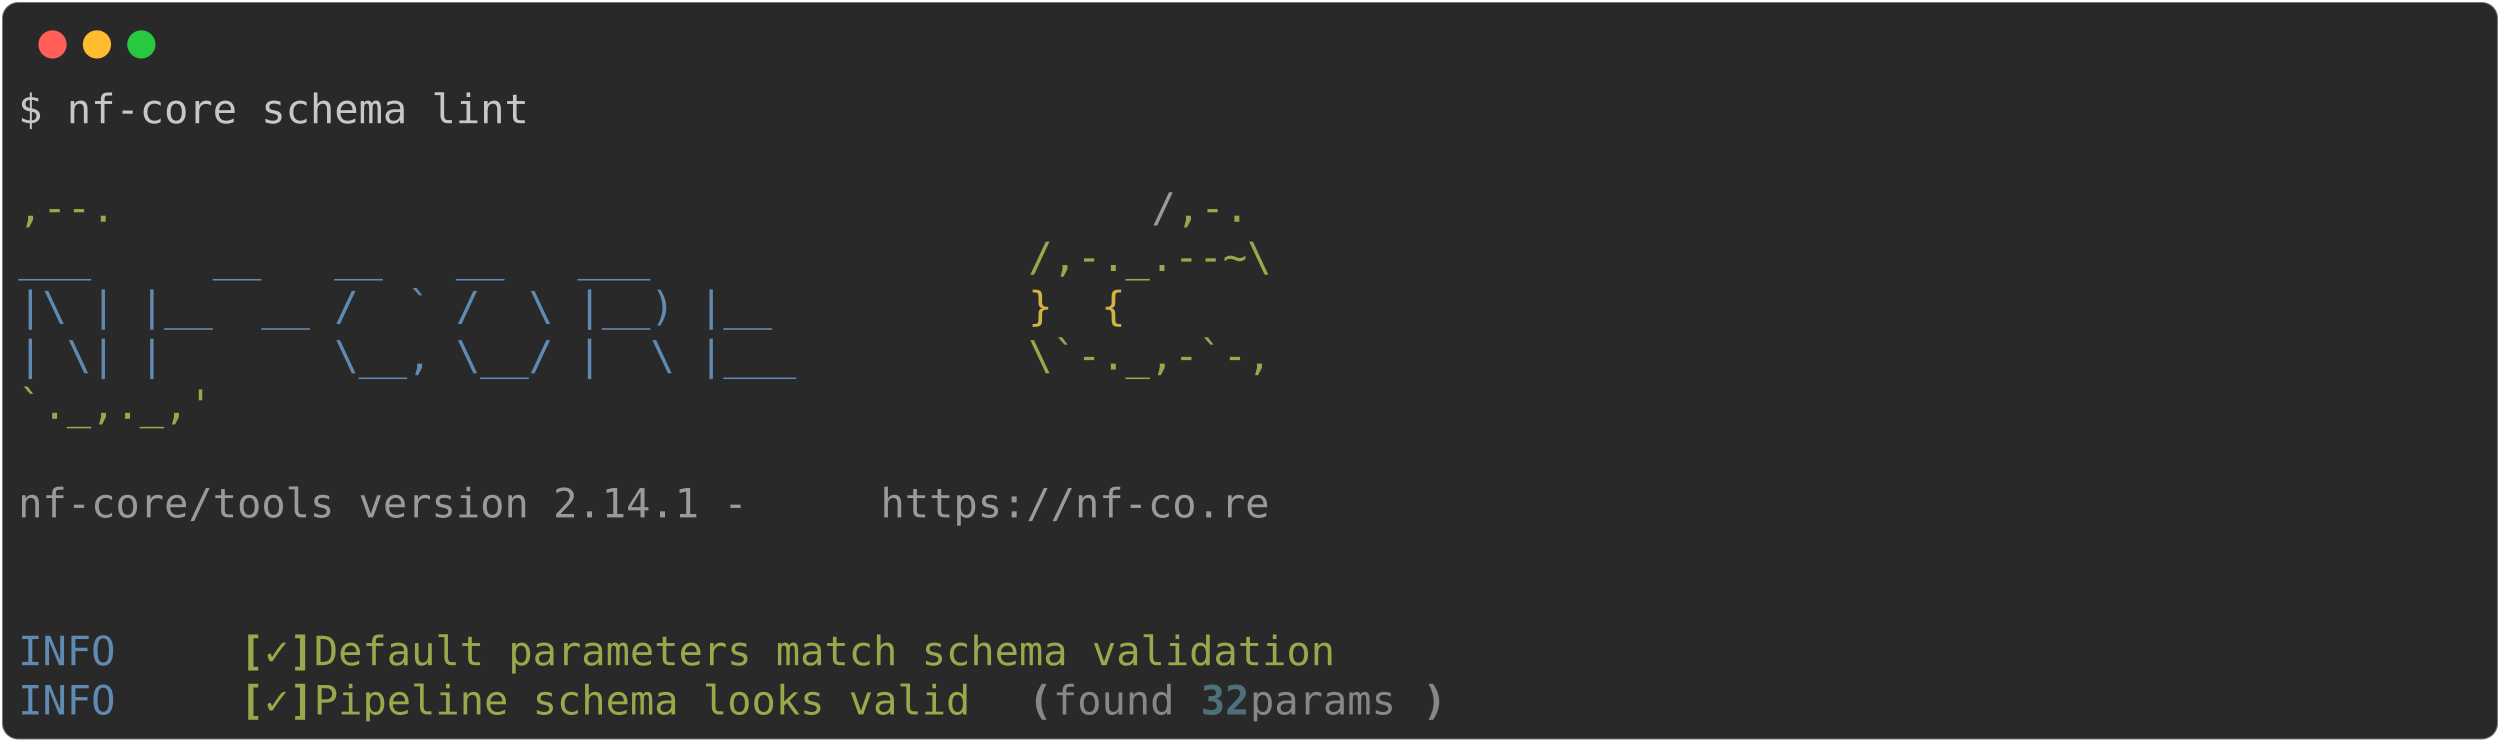
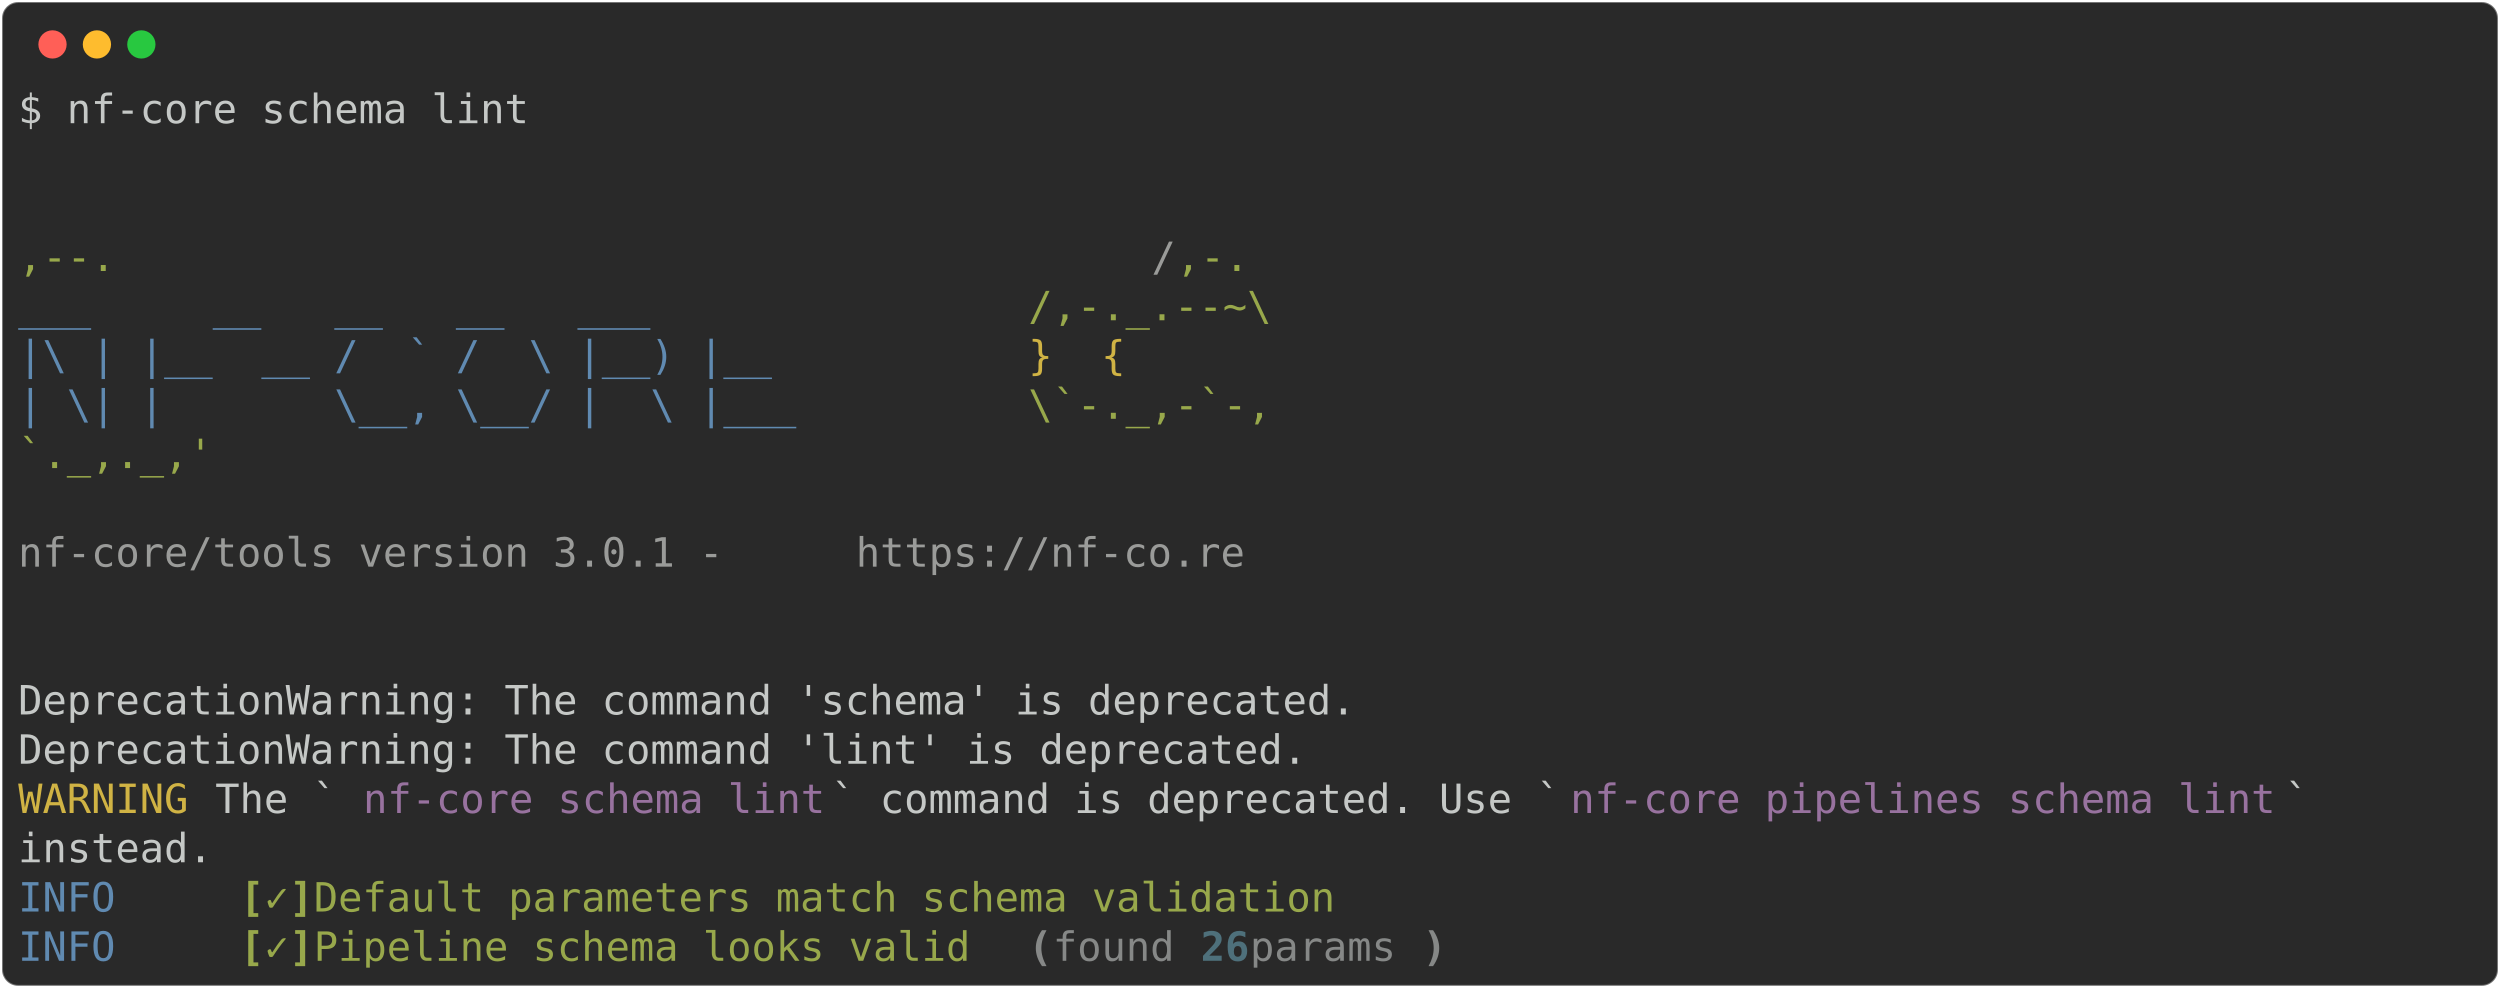
- <svg xmlns="http://www.w3.org/2000/svg" class="rich-terminal" viewBox="0 0 1238 367.2">
+ <svg xmlns="http://www.w3.org/2000/svg" class="rich-terminal" viewBox="0 0 1238 489.2">
  <style>

    @font-face {
        font-family: "Fira Code";
        src: local("FiraCode-Regular"),
                url("https://cdnjs.cloudflare.com/ajax/libs/firacode/6.2.0/woff2/FiraCode-Regular.woff2") format("woff2"),
                url("https://cdnjs.cloudflare.com/ajax/libs/firacode/6.2.0/woff/FiraCode-Regular.woff") format("woff");
        font-style: normal;
        font-weight: 400;
    }
    @font-face {
        font-family: "Fira Code";
        src: local("FiraCode-Bold"),
                url("https://cdnjs.cloudflare.com/ajax/libs/firacode/6.2.0/woff2/FiraCode-Bold.woff2") format("woff2"),
                url("https://cdnjs.cloudflare.com/ajax/libs/firacode/6.2.0/woff/FiraCode-Bold.woff") format("woff");
        font-style: bold;
        font-weight: 700;
    }

-     .terminal-3685763977-matrix {
+     .terminal-2392073228-matrix {
        font-family: Fira Code, monospace;
        font-size: 20px;
        line-height: 24.4px;
        font-variant-east-asian: full-width;
    }

-     .terminal-3685763977-title {
+     .terminal-2392073228-title {
        font-size: 18px;
        font-weight: bold;
        font-family: arial;
    }

-     .terminal-3685763977-r1 { fill: #c5c8c6 }
- .terminal-3685763977-r2 { fill: #98a84b }
- .terminal-3685763977-r3 { fill: #9a9b99 }
- .terminal-3685763977-r4 { fill: #608ab1 }
- .terminal-3685763977-r5 { fill: #d0b344 }
- .terminal-3685763977-r6 { fill: #98a84b;font-weight: bold }
- .terminal-3685763977-r7 { fill: #868887;font-weight: bold }
- .terminal-3685763977-r8 { fill: #868887 }
- .terminal-3685763977-r9 { fill: #4e707b;font-weight: bold }
+     .terminal-2392073228-r1 { fill: #c5c8c6 }
+ .terminal-2392073228-r2 { fill: #98a84b }
+ .terminal-2392073228-r3 { fill: #9a9b99 }
+ .terminal-2392073228-r4 { fill: #608ab1 }
+ .terminal-2392073228-r5 { fill: #d0b344 }
+ .terminal-2392073228-r6 { fill: #98729f }
+ .terminal-2392073228-r7 { fill: #98a84b;font-weight: bold }
+ .terminal-2392073228-r8 { fill: #868887;font-weight: bold }
+ .terminal-2392073228-r9 { fill: #868887 }
+ .terminal-2392073228-r10 { fill: #4e707b;font-weight: bold }
    </style>
  <defs>
-     <clipPath id="terminal-3685763977-clip-terminal">
-       <rect x="0" y="0" width="1219.0" height="316.2" />
+     <clipPath id="terminal-2392073228-clip-terminal">
+       <rect x="0" y="0" width="1219.0" height="438.2" />
    </clipPath>
-     <clipPath id="terminal-3685763977-line-0">
+     <clipPath id="terminal-2392073228-line-0">
      <rect x="0" y="1.5" width="1220" height="24.65" />
    </clipPath>
-     <clipPath id="terminal-3685763977-line-1">
+     <clipPath id="terminal-2392073228-line-1">
      <rect x="0" y="25.9" width="1220" height="24.65" />
    </clipPath>
-     <clipPath id="terminal-3685763977-line-2">
+     <clipPath id="terminal-2392073228-line-2">
      <rect x="0" y="50.3" width="1220" height="24.65" />
    </clipPath>
-     <clipPath id="terminal-3685763977-line-3">
+     <clipPath id="terminal-2392073228-line-3">
      <rect x="0" y="74.7" width="1220" height="24.65" />
    </clipPath>
-     <clipPath id="terminal-3685763977-line-4">
+     <clipPath id="terminal-2392073228-line-4">
      <rect x="0" y="99.1" width="1220" height="24.65" />
    </clipPath>
-     <clipPath id="terminal-3685763977-line-5">
+     <clipPath id="terminal-2392073228-line-5">
      <rect x="0" y="123.5" width="1220" height="24.65" />
    </clipPath>
-     <clipPath id="terminal-3685763977-line-6">
+     <clipPath id="terminal-2392073228-line-6">
      <rect x="0" y="147.9" width="1220" height="24.65" />
    </clipPath>
-     <clipPath id="terminal-3685763977-line-7">
+     <clipPath id="terminal-2392073228-line-7">
      <rect x="0" y="172.3" width="1220" height="24.65" />
    </clipPath>
-     <clipPath id="terminal-3685763977-line-8">
+     <clipPath id="terminal-2392073228-line-8">
      <rect x="0" y="196.7" width="1220" height="24.65" />
    </clipPath>
-     <clipPath id="terminal-3685763977-line-9">
+     <clipPath id="terminal-2392073228-line-9">
      <rect x="0" y="221.1" width="1220" height="24.65" />
    </clipPath>
-     <clipPath id="terminal-3685763977-line-10">
+     <clipPath id="terminal-2392073228-line-10">
      <rect x="0" y="245.5" width="1220" height="24.65" />
    </clipPath>
-     <clipPath id="terminal-3685763977-line-11">
+     <clipPath id="terminal-2392073228-line-11">
      <rect x="0" y="269.9" width="1220" height="24.65" />
    </clipPath>
+     <clipPath id="terminal-2392073228-line-12">
+       <rect x="0" y="294.3" width="1220" height="24.65" />
+     </clipPath>
+     <clipPath id="terminal-2392073228-line-13">
+       <rect x="0" y="318.7" width="1220" height="24.65" />
+     </clipPath>
+     <clipPath id="terminal-2392073228-line-14">
+       <rect x="0" y="343.1" width="1220" height="24.65" />
+     </clipPath>
+     <clipPath id="terminal-2392073228-line-15">
+       <rect x="0" y="367.5" width="1220" height="24.65" />
+     </clipPath>
+     <clipPath id="terminal-2392073228-line-16">
+       <rect x="0" y="391.9" width="1220" height="24.65" />
+     </clipPath>
  </defs>
-   <rect fill="#292929" stroke="rgba(255,255,255,0.35)" stroke-width="1" x="1" y="1" width="1236" height="365.2" rx="8" />
+   <rect fill="#292929" stroke="rgba(255,255,255,0.35)" stroke-width="1" x="1" y="1" width="1236" height="487.2" rx="8" />
  <g transform="translate(26,22)">
    <circle cx="0" cy="0" r="7" fill="#ff5f57" />
    <circle cx="22" cy="0" r="7" fill="#febc2e" />
    <circle cx="44" cy="0" r="7" fill="#28c840" />
  </g>
-   <g transform="translate(9, 41)" clip-path="url(#terminal-3685763977-clip-terminal)">
-     <g class="terminal-3685763977-matrix">
-       <text class="terminal-3685763977-r1" x="0" y="20" textLength="256.2" clip-path="url(#terminal-3685763977-line-0)">$ nf-core schema lint</text>
-       <text class="terminal-3685763977-r1" x="1220" y="20" textLength="12.2" clip-path="url(#terminal-3685763977-line-0)">
+   <g transform="translate(9, 41)" clip-path="url(#terminal-2392073228-clip-terminal)">
+     <g class="terminal-2392073228-matrix">
+       <text class="terminal-2392073228-r1" x="0" y="20" textLength="256.2" clip-path="url(#terminal-2392073228-line-0)">$ nf-core schema lint</text>
+       <text class="terminal-2392073228-r1" x="1220" y="20" textLength="12.2" clip-path="url(#terminal-2392073228-line-0)">
</text>
-       <text class="terminal-3685763977-r1" x="1220" y="44.4" textLength="12.2" clip-path="url(#terminal-3685763977-line-1)">
+       <text class="terminal-2392073228-r1" x="1220" y="44.4" textLength="12.2" clip-path="url(#terminal-2392073228-line-1)">
</text>
-       <text class="terminal-3685763977-r2" x="0" y="68.8" textLength="561.2" clip-path="url(#terminal-3685763977-line-2)">                                          ,--.</text>
-       <text class="terminal-3685763977-r3" x="561.2" y="68.8" textLength="12.2" clip-path="url(#terminal-3685763977-line-2)">/</text>
-       <text class="terminal-3685763977-r2" x="573.4" y="68.8" textLength="36.6" clip-path="url(#terminal-3685763977-line-2)">,-.</text>
-       <text class="terminal-3685763977-r1" x="1220" y="68.8" textLength="12.2" clip-path="url(#terminal-3685763977-line-2)">
+       <text class="terminal-2392073228-r1" x="1220" y="68.8" textLength="12.2" clip-path="url(#terminal-2392073228-line-2)">
</text>
-       <text class="terminal-3685763977-r4" x="0" y="93.2" textLength="500.2" clip-path="url(#terminal-3685763977-line-3)">          ___     __   __   __   ___     </text>
-       <text class="terminal-3685763977-r2" x="500.2" y="93.2" textLength="122" clip-path="url(#terminal-3685763977-line-3)">/,-._.--~\</text>
-       <text class="terminal-3685763977-r1" x="1220" y="93.2" textLength="12.2" clip-path="url(#terminal-3685763977-line-3)">
+       <text class="terminal-2392073228-r2" x="0" y="93.2" textLength="561.2" clip-path="url(#terminal-2392073228-line-3)">                                          ,--.</text>
+       <text class="terminal-2392073228-r3" x="561.2" y="93.2" textLength="12.2" clip-path="url(#terminal-2392073228-line-3)">/</text>
+       <text class="terminal-2392073228-r2" x="573.4" y="93.2" textLength="36.6" clip-path="url(#terminal-2392073228-line-3)">,-.</text>
+       <text class="terminal-2392073228-r1" x="1220" y="93.2" textLength="12.2" clip-path="url(#terminal-2392073228-line-3)">
</text>
-       <text class="terminal-3685763977-r4" x="0" y="117.6" textLength="500.2" clip-path="url(#terminal-3685763977-line-4)">    |\ | |__  __ /  ` /  \ |__) |__      </text>
-       <text class="terminal-3685763977-r5" x="500.2" y="117.6" textLength="85.4" clip-path="url(#terminal-3685763977-line-4)">   }  {</text>
-       <text class="terminal-3685763977-r1" x="1220" y="117.6" textLength="12.2" clip-path="url(#terminal-3685763977-line-4)">
+       <text class="terminal-2392073228-r4" x="0" y="117.6" textLength="500.2" clip-path="url(#terminal-2392073228-line-4)">          ___     __   __   __   ___     </text>
+       <text class="terminal-2392073228-r2" x="500.2" y="117.6" textLength="134.2" clip-path="url(#terminal-2392073228-line-4)">/,-._.--~\ </text>
+       <text class="terminal-2392073228-r1" x="1220" y="117.6" textLength="12.2" clip-path="url(#terminal-2392073228-line-4)">
</text>
-       <text class="terminal-3685763977-r4" x="0" y="142" textLength="500.2" clip-path="url(#terminal-3685763977-line-5)">    | \| |       \__, \__/ |  \ |___     </text>
-       <text class="terminal-3685763977-r2" x="500.2" y="142" textLength="122" clip-path="url(#terminal-3685763977-line-5)">\`-._,-`-,</text>
-       <text class="terminal-3685763977-r1" x="1220" y="142" textLength="12.2" clip-path="url(#terminal-3685763977-line-5)">
+       <text class="terminal-2392073228-r4" x="0" y="142" textLength="500.2" clip-path="url(#terminal-2392073228-line-5)">    |\ | |__  __ /  ` /  \ |__) |__      </text>
+       <text class="terminal-2392073228-r5" x="500.2" y="142" textLength="85.4" clip-path="url(#terminal-2392073228-line-5)">   }  {</text>
+       <text class="terminal-2392073228-r1" x="1220" y="142" textLength="12.2" clip-path="url(#terminal-2392073228-line-5)">
</text>
-       <text class="terminal-3685763977-r2" x="0" y="166.4" textLength="610" clip-path="url(#terminal-3685763977-line-6)">                                          `._,._,'</text>
-       <text class="terminal-3685763977-r1" x="1220" y="166.4" textLength="12.2" clip-path="url(#terminal-3685763977-line-6)">
+       <text class="terminal-2392073228-r4" x="0" y="166.4" textLength="500.2" clip-path="url(#terminal-2392073228-line-6)">    | \| |       \__, \__/ |  \ |___     </text>
+       <text class="terminal-2392073228-r2" x="500.2" y="166.4" textLength="122" clip-path="url(#terminal-2392073228-line-6)">\`-._,-`-,</text>
+       <text class="terminal-2392073228-r1" x="1220" y="166.4" textLength="12.2" clip-path="url(#terminal-2392073228-line-6)">
</text>
-       <text class="terminal-3685763977-r1" x="1220" y="190.8" textLength="12.2" clip-path="url(#terminal-3685763977-line-7)">
+       <text class="terminal-2392073228-r2" x="0" y="190.8" textLength="610" clip-path="url(#terminal-2392073228-line-7)">                                          `._,._,'</text>
+       <text class="terminal-2392073228-r1" x="1220" y="190.8" textLength="12.2" clip-path="url(#terminal-2392073228-line-7)">
</text>
-       <text class="terminal-3685763977-r3" x="0" y="215.2" textLength="427" clip-path="url(#terminal-3685763977-line-8)">    nf-core/tools version 2.14.1 - </text>
-       <text class="terminal-3685763977-r3" x="427" y="215.2" textLength="195.2" clip-path="url(#terminal-3685763977-line-8)">https://nf-co.re</text>
-       <text class="terminal-3685763977-r1" x="1220" y="215.2" textLength="12.2" clip-path="url(#terminal-3685763977-line-8)">
+       <text class="terminal-2392073228-r1" x="1220" y="215.2" textLength="12.2" clip-path="url(#terminal-2392073228-line-8)">
</text>
-       <text class="terminal-3685763977-r1" x="1220" y="239.6" textLength="12.2" clip-path="url(#terminal-3685763977-line-9)">
+       <text class="terminal-2392073228-r3" x="0" y="239.6" textLength="414.8" clip-path="url(#terminal-2392073228-line-9)">    nf-core/tools version 3.0.1 - </text>
+       <text class="terminal-2392073228-r3" x="414.8" y="239.6" textLength="195.2" clip-path="url(#terminal-2392073228-line-9)">https://nf-co.re</text>
+       <text class="terminal-2392073228-r1" x="1220" y="239.6" textLength="12.2" clip-path="url(#terminal-2392073228-line-9)">
</text>
-       <text class="terminal-3685763977-r1" x="1220" y="264" textLength="12.2" clip-path="url(#terminal-3685763977-line-10)">
+       <text class="terminal-2392073228-r1" x="1220" y="264" textLength="12.2" clip-path="url(#terminal-2392073228-line-10)">
</text>
-       <text class="terminal-3685763977-r4" x="0" y="288.4" textLength="97.6" clip-path="url(#terminal-3685763977-line-11)">INFO    </text>
-       <text class="terminal-3685763977-r6" x="109.8" y="288.4" textLength="12.2" clip-path="url(#terminal-3685763977-line-11)">[</text>
-       <text class="terminal-3685763977-r2" x="122" y="288.4" textLength="12.2" clip-path="url(#terminal-3685763977-line-11)">✓</text>
-       <text class="terminal-3685763977-r6" x="134.2" y="288.4" textLength="12.2" clip-path="url(#terminal-3685763977-line-11)">]</text>
-       <text class="terminal-3685763977-r2" x="146.4" y="288.4" textLength="524.6" clip-path="url(#terminal-3685763977-line-11)"> Default parameters match schema validation</text>
-       <text class="terminal-3685763977-r1" x="1220" y="288.4" textLength="12.2" clip-path="url(#terminal-3685763977-line-11)">
+       <text class="terminal-2392073228-r1" x="1220" y="288.4" textLength="12.2" clip-path="url(#terminal-2392073228-line-11)">
</text>
-       <text class="terminal-3685763977-r4" x="0" y="312.8" textLength="97.6" clip-path="url(#terminal-3685763977-line-12)">INFO    </text>
-       <text class="terminal-3685763977-r6" x="109.8" y="312.8" textLength="12.2" clip-path="url(#terminal-3685763977-line-12)">[</text>
-       <text class="terminal-3685763977-r2" x="122" y="312.8" textLength="12.2" clip-path="url(#terminal-3685763977-line-12)">✓</text>
-       <text class="terminal-3685763977-r6" x="134.2" y="312.8" textLength="12.2" clip-path="url(#terminal-3685763977-line-12)">]</text>
-       <text class="terminal-3685763977-r2" x="146.4" y="312.8" textLength="341.6" clip-path="url(#terminal-3685763977-line-12)"> Pipeline schema looks valid</text>
-       <text class="terminal-3685763977-r7" x="500.2" y="312.8" textLength="12.2" clip-path="url(#terminal-3685763977-line-12)">(</text>
-       <text class="terminal-3685763977-r8" x="512.4" y="312.8" textLength="73.2" clip-path="url(#terminal-3685763977-line-12)">found </text>
-       <text class="terminal-3685763977-r9" x="585.6" y="312.8" textLength="24.4" clip-path="url(#terminal-3685763977-line-12)">32</text>
-       <text class="terminal-3685763977-r8" x="610" y="312.8" textLength="85.4" clip-path="url(#terminal-3685763977-line-12)"> params</text>
-       <text class="terminal-3685763977-r7" x="695.4" y="312.8" textLength="12.2" clip-path="url(#terminal-3685763977-line-12)">)</text>
-       <text class="terminal-3685763977-r1" x="1220" y="312.8" textLength="12.2" clip-path="url(#terminal-3685763977-line-12)">
+       <text class="terminal-2392073228-r1" x="0" y="312.8" textLength="671" clip-path="url(#terminal-2392073228-line-12)">DeprecationWarning: The command 'schema' is deprecated.</text>
+       <text class="terminal-2392073228-r1" x="1220" y="312.8" textLength="12.2" clip-path="url(#terminal-2392073228-line-12)">
+ </text>
+       <text class="terminal-2392073228-r1" x="0" y="337.2" textLength="646.6" clip-path="url(#terminal-2392073228-line-13)">DeprecationWarning: The command 'lint' is deprecated.</text>
+       <text class="terminal-2392073228-r1" x="1220" y="337.2" textLength="12.2" clip-path="url(#terminal-2392073228-line-13)">
+ </text>
+       <text class="terminal-2392073228-r5" x="0" y="361.6" textLength="97.6" clip-path="url(#terminal-2392073228-line-14)">WARNING </text>
+       <text class="terminal-2392073228-r1" x="97.6" y="361.6" textLength="73.2" clip-path="url(#terminal-2392073228-line-14)"> The `</text>
+       <text class="terminal-2392073228-r6" x="170.8" y="361.6" textLength="231.8" clip-path="url(#terminal-2392073228-line-14)">nf-core schema lint</text>
+       <text class="terminal-2392073228-r1" x="402.6" y="361.6" textLength="366" clip-path="url(#terminal-2392073228-line-14)">` command is deprecated. Use `</text>
+       <text class="terminal-2392073228-r6" x="768.6" y="361.6" textLength="353.8" clip-path="url(#terminal-2392073228-line-14)">nf-core pipelines schema lint</text>
+       <text class="terminal-2392073228-r1" x="1122.4" y="361.6" textLength="97.6" clip-path="url(#terminal-2392073228-line-14)">`       </text>
+       <text class="terminal-2392073228-r1" x="1220" y="361.6" textLength="12.2" clip-path="url(#terminal-2392073228-line-14)">
+ </text>
+       <text class="terminal-2392073228-r1" x="0" y="386" textLength="1220" clip-path="url(#terminal-2392073228-line-15)">         instead.                                                                                   </text>
+       <text class="terminal-2392073228-r1" x="1220" y="386" textLength="12.2" clip-path="url(#terminal-2392073228-line-15)">
+ </text>
+       <text class="terminal-2392073228-r4" x="0" y="410.4" textLength="97.6" clip-path="url(#terminal-2392073228-line-16)">INFO    </text>
+       <text class="terminal-2392073228-r7" x="109.8" y="410.4" textLength="12.2" clip-path="url(#terminal-2392073228-line-16)">[</text>
+       <text class="terminal-2392073228-r2" x="122" y="410.4" textLength="12.2" clip-path="url(#terminal-2392073228-line-16)">✓</text>
+       <text class="terminal-2392073228-r7" x="134.2" y="410.4" textLength="12.2" clip-path="url(#terminal-2392073228-line-16)">]</text>
+       <text class="terminal-2392073228-r2" x="146.4" y="410.4" textLength="524.6" clip-path="url(#terminal-2392073228-line-16)"> Default parameters match schema validation</text>
+       <text class="terminal-2392073228-r1" x="1220" y="410.4" textLength="12.2" clip-path="url(#terminal-2392073228-line-16)">
+ </text>
+       <text class="terminal-2392073228-r4" x="0" y="434.8" textLength="97.6" clip-path="url(#terminal-2392073228-line-17)">INFO    </text>
+       <text class="terminal-2392073228-r7" x="109.8" y="434.8" textLength="12.2" clip-path="url(#terminal-2392073228-line-17)">[</text>
+       <text class="terminal-2392073228-r2" x="122" y="434.8" textLength="12.2" clip-path="url(#terminal-2392073228-line-17)">✓</text>
+       <text class="terminal-2392073228-r7" x="134.2" y="434.8" textLength="12.2" clip-path="url(#terminal-2392073228-line-17)">]</text>
+       <text class="terminal-2392073228-r2" x="146.4" y="434.8" textLength="341.6" clip-path="url(#terminal-2392073228-line-17)"> Pipeline schema looks valid</text>
+       <text class="terminal-2392073228-r8" x="500.2" y="434.8" textLength="12.2" clip-path="url(#terminal-2392073228-line-17)">(</text>
+       <text class="terminal-2392073228-r9" x="512.4" y="434.8" textLength="73.2" clip-path="url(#terminal-2392073228-line-17)">found </text>
+       <text class="terminal-2392073228-r10" x="585.6" y="434.8" textLength="24.4" clip-path="url(#terminal-2392073228-line-17)">26</text>
+       <text class="terminal-2392073228-r9" x="610" y="434.8" textLength="85.4" clip-path="url(#terminal-2392073228-line-17)"> params</text>
+       <text class="terminal-2392073228-r8" x="695.4" y="434.8" textLength="12.2" clip-path="url(#terminal-2392073228-line-17)">)</text>
+       <text class="terminal-2392073228-r1" x="1220" y="434.8" textLength="12.2" clip-path="url(#terminal-2392073228-line-17)">
</text>
    </g>
  </g>
</svg>
